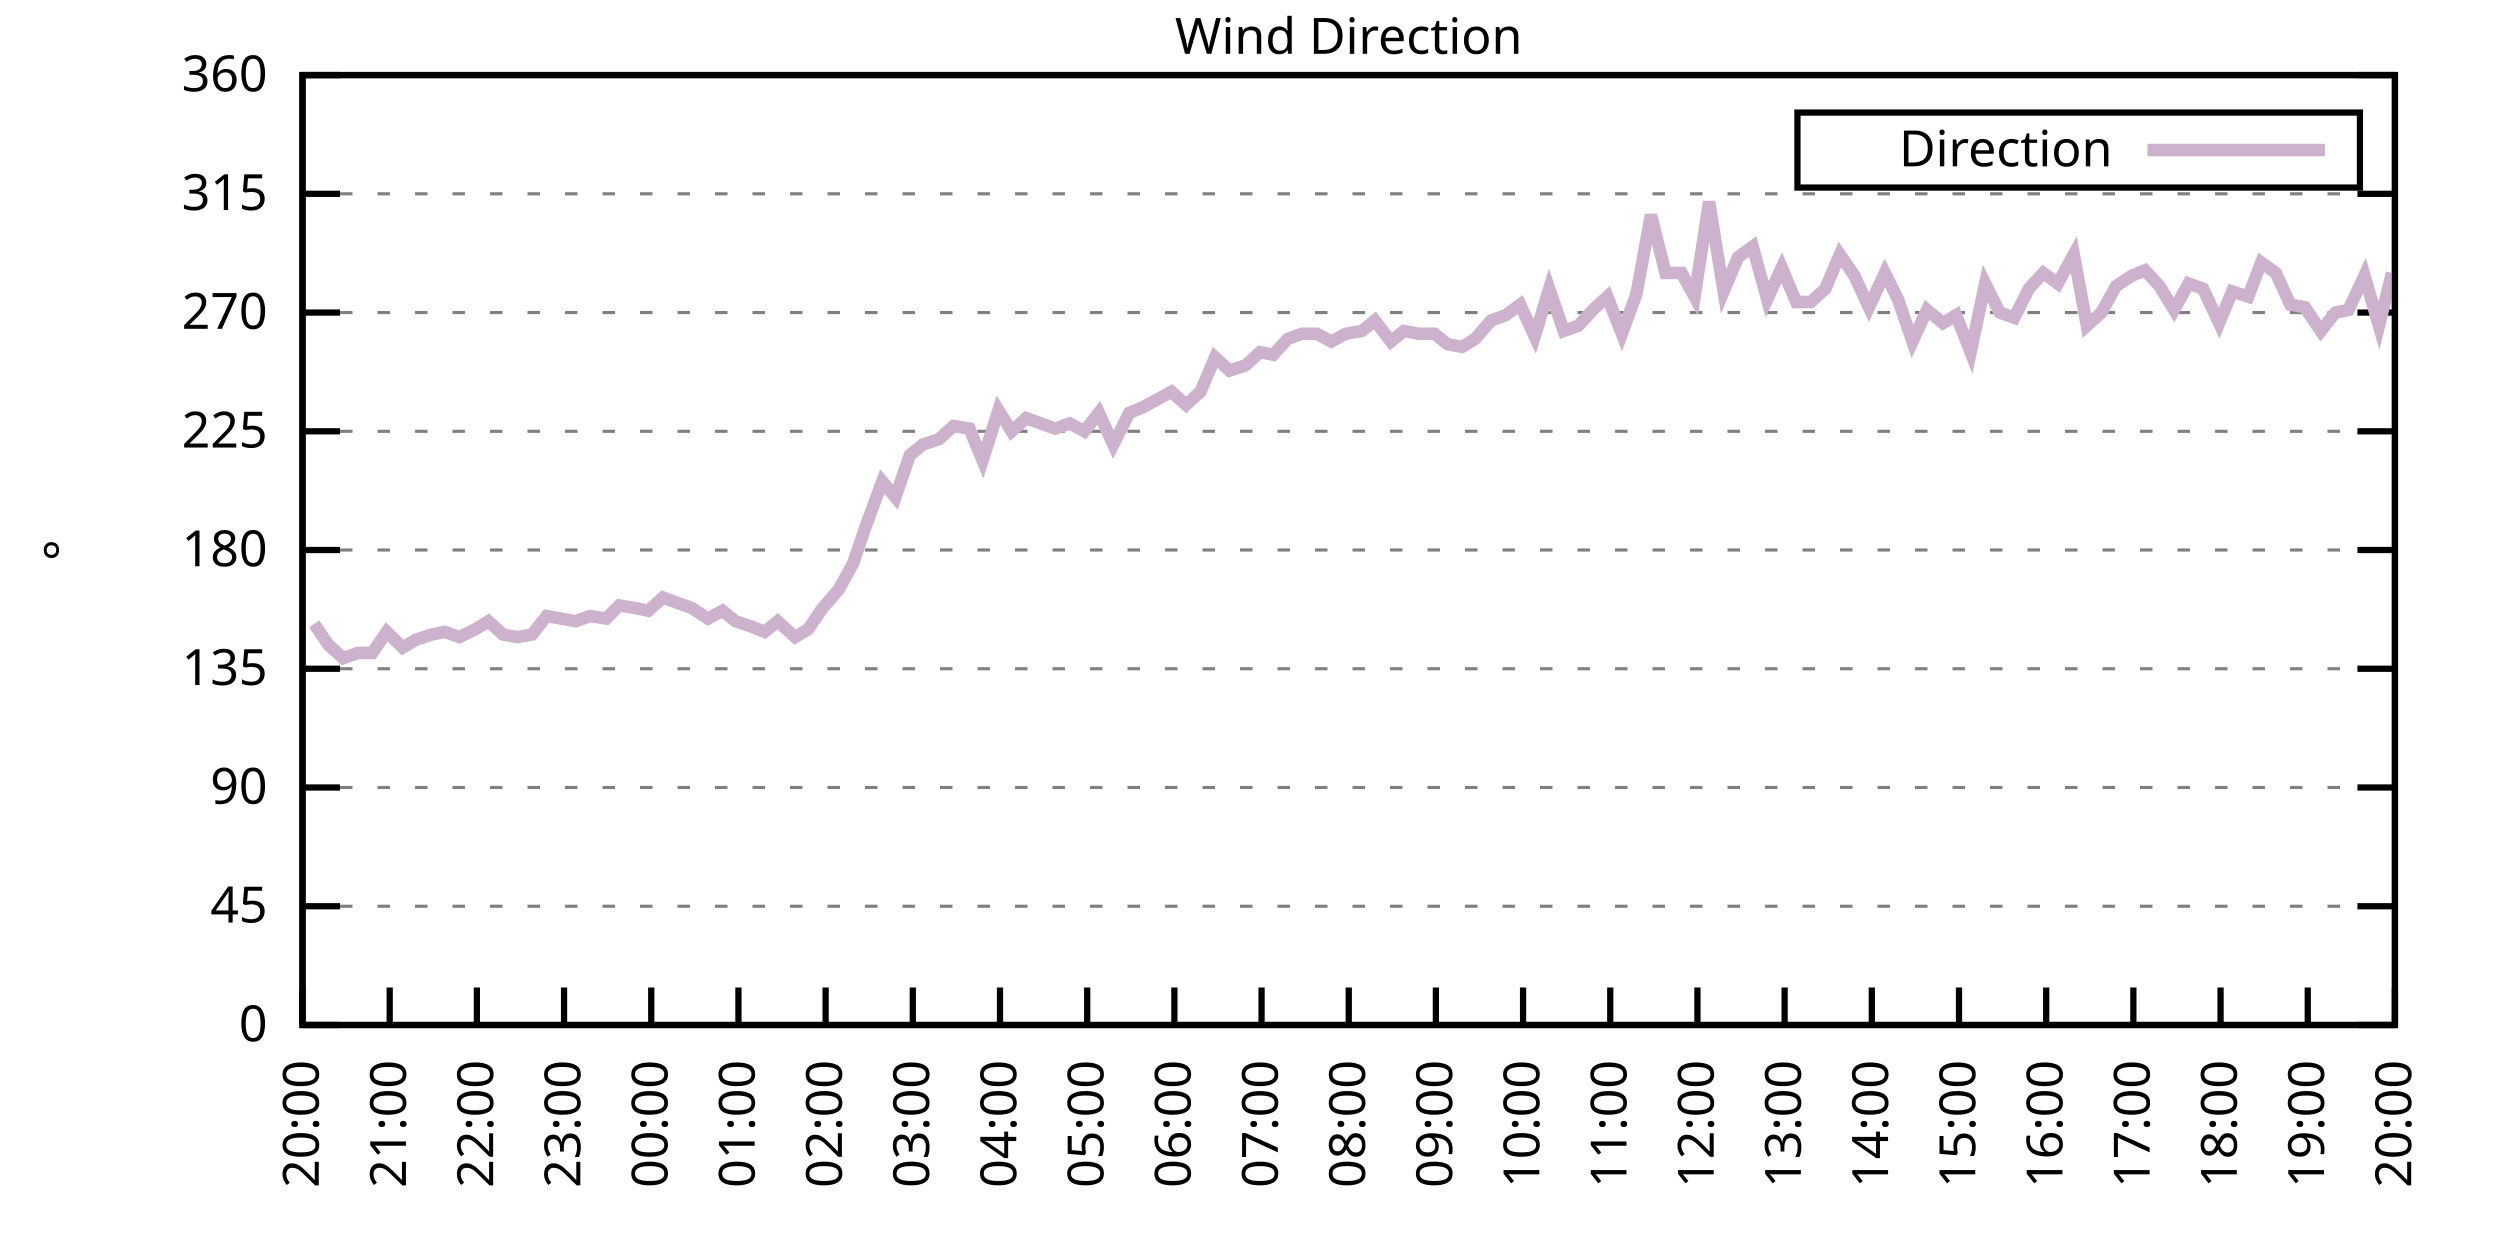
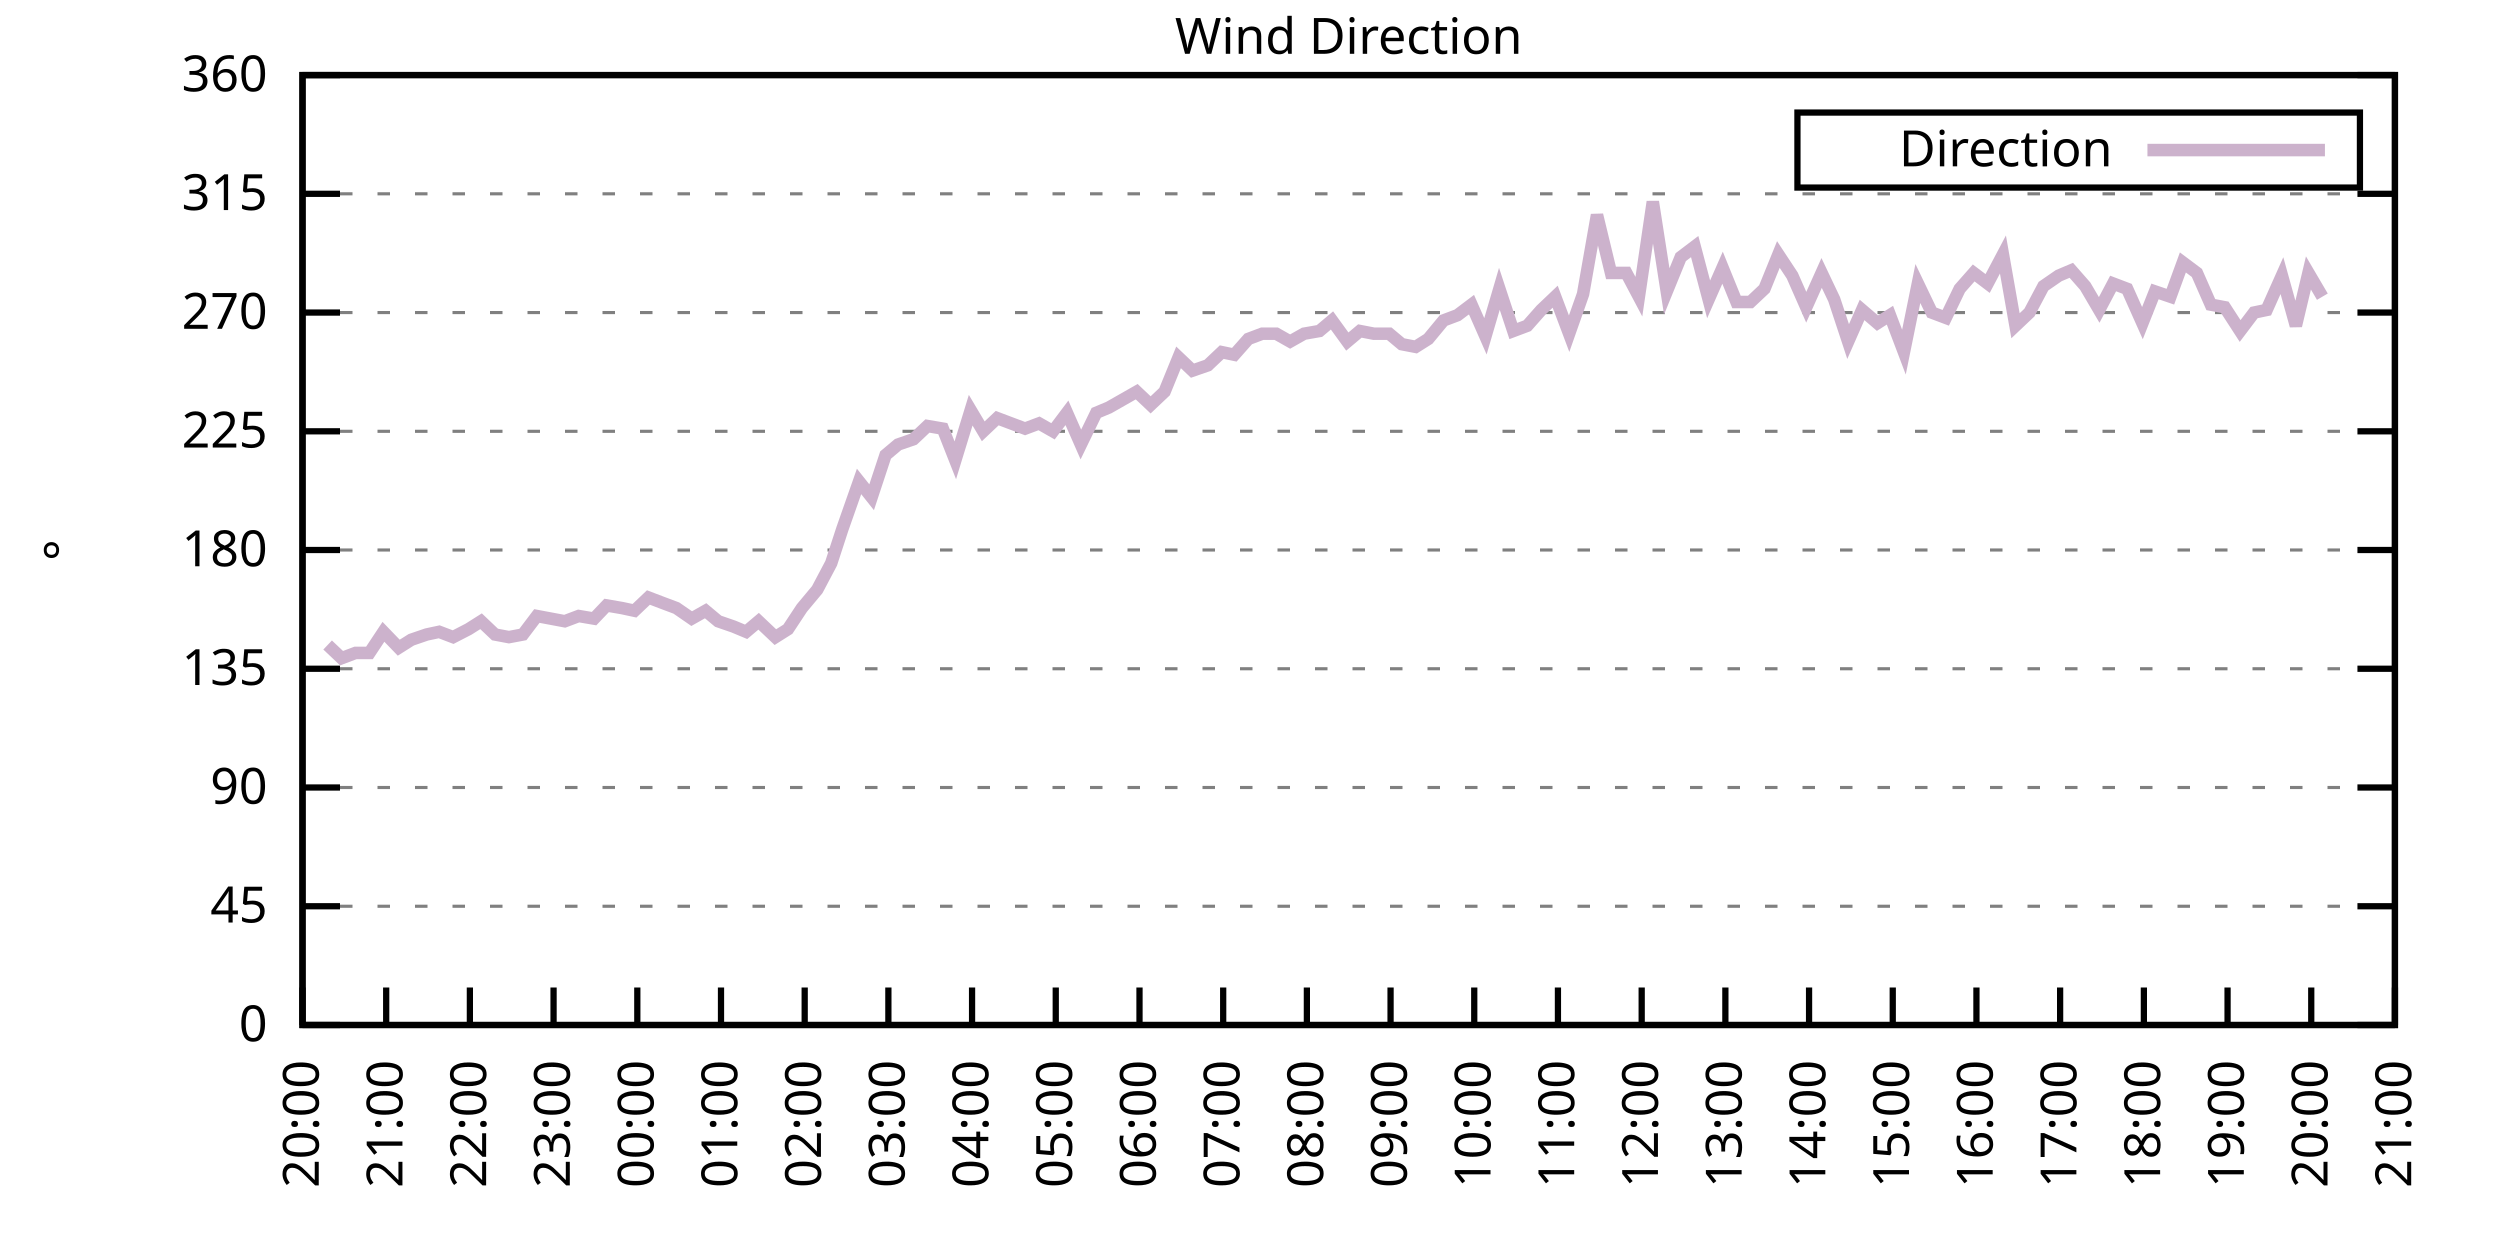
<svg xmlns="http://www.w3.org/2000/svg" xmlns:xlink="http://www.w3.org/1999/xlink" width="400" height="200" viewBox="0 0 400 200">
  <g id="gnuplot_canvas">
    <rect x="0" y="0" width="400" height="200" fill="none" />
    <defs>
      <circle id="gpDot" r="0.5" stroke-width="0.5" stroke="currentColor" />
      <path id="gpPt0" stroke-width="0.333" stroke="currentColor" d="M-1,0 h2 M0,-1 v2" />
      <path id="gpPt1" stroke-width="0.333" stroke="currentColor" d="M-1,-1 L1,1 M1,-1 L-1,1" />
      <path id="gpPt2" stroke-width="0.333" stroke="currentColor" d="M-1,0 L1,0 M0,-1 L0,1 M-1,-1 L1,1 M-1,1 L1,-1" />
      <rect id="gpPt3" stroke-width="0.333" stroke="currentColor" x="-1" y="-1" width="2" height="2" />
      <rect id="gpPt4" stroke-width="0.333" stroke="currentColor" fill="currentColor" x="-1" y="-1" width="2" height="2" />
      <circle id="gpPt5" stroke-width="0.333" stroke="currentColor" cx="0" cy="0" r="1" />
      <use xlink:href="#gpPt5" id="gpPt6" fill="currentColor" stroke="none" />
      <path id="gpPt7" stroke-width="0.333" stroke="currentColor" d="M0,-1.33 L-1.33,0.67 L1.33,0.67 z" />
      <use xlink:href="#gpPt7" id="gpPt8" fill="currentColor" stroke="none" />
      <use xlink:href="#gpPt7" id="gpPt9" stroke="currentColor" transform="rotate(180)" />
      <use xlink:href="#gpPt9" id="gpPt10" fill="currentColor" stroke="none" />
      <use xlink:href="#gpPt3" id="gpPt11" stroke="currentColor" transform="rotate(45)" />
      <use xlink:href="#gpPt11" id="gpPt12" fill="currentColor" stroke="none" />
      <path id="gpPt13" stroke-width="0.333" stroke="currentColor" d="M0,1.330 L1.265,0.411 L0.782,-1.067 L-0.782,-1.076 L-1.265,0.411 z" />
      <use xlink:href="#gpPt13" id="gpPt14" fill="currentColor" stroke="none" />
      <filter id="textbox" filterUnits="objectBoundingBox" x="0" y="0" height="1" width="1">
        <feFlood flood-color="white" flood-opacity="1" result="bgnd" />
        <feComposite in="SourceGraphic" in2="bgnd" operator="atop" />
      </filter>
      <filter id="greybox" filterUnits="objectBoundingBox" x="0" y="0" height="1" width="1">
        <feFlood flood-color="lightgrey" flood-opacity="1" result="grey" />
        <feComposite in="SourceGraphic" in2="grey" operator="atop" />
      </filter>
    </defs>
    <g fill="none" color="white" stroke="currentColor" stroke-width="1.00" stroke-linecap="butt" stroke-linejoin="miter">
</g>
    <g fill="none" color="black" stroke="currentColor" stroke-width="1.00" stroke-linecap="butt" stroke-linejoin="miter">
      <g stroke="none" shape-rendering="crispEdges">
        <polygon fill="rgb(255, 255, 255)" points="48.40,164.00 383.18,164.00 383.18,12.02 48.40,12.02 " />
      </g>
    </g>
    <g fill="none" color="black" stroke="currentColor" stroke-width="1.00" stroke-linecap="butt" stroke-linejoin="miter">
</g>
    <g fill="none" color="black" stroke="black" stroke-width="0.50" stroke-linecap="butt" stroke-linejoin="miter">
</g>
    <g fill="none" color="gray" stroke="currentColor" stroke-width="0.50" stroke-linecap="butt" stroke-linejoin="miter">
      <path stroke="gray" stroke-dasharray="2,4" class="gridline" d="M48.40,164.00 L383.19,164.00  " />
    </g>
    <g fill="none" color="gray" stroke="gray" stroke-width="1.00" stroke-linecap="butt" stroke-linejoin="miter">
</g>
    <g fill="none" color="black" stroke="currentColor" stroke-width="1.00" stroke-linecap="butt" stroke-linejoin="miter">
      <path stroke="black" d="M48.40,164.00 L54.40,164.00 M383.19,164.00 L377.19,164.00  " />
      <g transform="translate(42.80,166.60)" stroke="none" fill="black" font-family="Sans" font-size="8.00" text-anchor="end">
        <text>
          <tspan font-family="Sans"> 0</tspan>
        </text>
      </g>
    </g>
    <g fill="none" color="black" stroke="currentColor" stroke-width="1.00" stroke-linecap="butt" stroke-linejoin="miter">
</g>
    <g fill="none" color="black" stroke="black" stroke-width="0.50" stroke-linecap="butt" stroke-linejoin="miter">
</g>
    <g fill="none" color="gray" stroke="currentColor" stroke-width="0.50" stroke-linecap="butt" stroke-linejoin="miter">
      <path stroke="gray" stroke-dasharray="2,4" class="gridline" d="M48.40,145.00 L383.19,145.00  " />
    </g>
    <g fill="none" color="gray" stroke="gray" stroke-width="1.00" stroke-linecap="butt" stroke-linejoin="miter">
</g>
    <g fill="none" color="black" stroke="currentColor" stroke-width="1.00" stroke-linecap="butt" stroke-linejoin="miter">
      <path stroke="black" d="M48.40,145.00 L54.40,145.00 M383.19,145.00 L377.19,145.00  " />
      <g transform="translate(42.80,147.60)" stroke="none" fill="black" font-family="Sans" font-size="8.00" text-anchor="end">
        <text>
          <tspan font-family="Sans"> 45</tspan>
        </text>
      </g>
    </g>
    <g fill="none" color="black" stroke="currentColor" stroke-width="1.00" stroke-linecap="butt" stroke-linejoin="miter">
</g>
    <g fill="none" color="black" stroke="black" stroke-width="0.50" stroke-linecap="butt" stroke-linejoin="miter">
</g>
    <g fill="none" color="gray" stroke="currentColor" stroke-width="0.50" stroke-linecap="butt" stroke-linejoin="miter">
      <path stroke="gray" stroke-dasharray="2,4" class="gridline" d="M48.40,126.00 L383.19,126.00  " />
    </g>
    <g fill="none" color="gray" stroke="gray" stroke-width="1.00" stroke-linecap="butt" stroke-linejoin="miter">
</g>
    <g fill="none" color="black" stroke="currentColor" stroke-width="1.00" stroke-linecap="butt" stroke-linejoin="miter">
      <path stroke="black" d="M48.40,126.00 L54.40,126.00 M383.19,126.00 L377.19,126.00  " />
      <g transform="translate(42.80,128.60)" stroke="none" fill="black" font-family="Sans" font-size="8.00" text-anchor="end">
        <text>
          <tspan font-family="Sans"> 90</tspan>
        </text>
      </g>
    </g>
    <g fill="none" color="black" stroke="currentColor" stroke-width="1.00" stroke-linecap="butt" stroke-linejoin="miter">
</g>
    <g fill="none" color="black" stroke="black" stroke-width="0.50" stroke-linecap="butt" stroke-linejoin="miter">
</g>
    <g fill="none" color="gray" stroke="currentColor" stroke-width="0.50" stroke-linecap="butt" stroke-linejoin="miter">
      <path stroke="gray" stroke-dasharray="2,4" class="gridline" d="M48.40,107.00 L383.19,107.00  " />
    </g>
    <g fill="none" color="gray" stroke="gray" stroke-width="1.00" stroke-linecap="butt" stroke-linejoin="miter">
</g>
    <g fill="none" color="black" stroke="currentColor" stroke-width="1.00" stroke-linecap="butt" stroke-linejoin="miter">
      <path stroke="black" d="M48.40,107.00 L54.40,107.00 M383.19,107.00 L377.19,107.00  " />
      <g transform="translate(42.80,109.60)" stroke="none" fill="black" font-family="Sans" font-size="8.00" text-anchor="end">
        <text>
          <tspan font-family="Sans"> 135</tspan>
        </text>
      </g>
    </g>
    <g fill="none" color="black" stroke="currentColor" stroke-width="1.00" stroke-linecap="butt" stroke-linejoin="miter">
</g>
    <g fill="none" color="black" stroke="black" stroke-width="0.50" stroke-linecap="butt" stroke-linejoin="miter">
</g>
    <g fill="none" color="gray" stroke="currentColor" stroke-width="0.50" stroke-linecap="butt" stroke-linejoin="miter">
      <path stroke="gray" stroke-dasharray="2,4" class="gridline" d="M48.40,88.00 L383.19,88.00  " />
    </g>
    <g fill="none" color="gray" stroke="gray" stroke-width="1.00" stroke-linecap="butt" stroke-linejoin="miter">
</g>
    <g fill="none" color="black" stroke="currentColor" stroke-width="1.00" stroke-linecap="butt" stroke-linejoin="miter">
      <path stroke="black" d="M48.40,88.00 L54.40,88.00 M383.19,88.00 L377.19,88.00  " />
      <g transform="translate(42.80,90.60)" stroke="none" fill="black" font-family="Sans" font-size="8.00" text-anchor="end">
        <text>
          <tspan font-family="Sans"> 180</tspan>
        </text>
      </g>
    </g>
    <g fill="none" color="black" stroke="currentColor" stroke-width="1.00" stroke-linecap="butt" stroke-linejoin="miter">
</g>
    <g fill="none" color="black" stroke="black" stroke-width="0.50" stroke-linecap="butt" stroke-linejoin="miter">
</g>
    <g fill="none" color="gray" stroke="currentColor" stroke-width="0.50" stroke-linecap="butt" stroke-linejoin="miter">
      <path stroke="gray" stroke-dasharray="2,4" class="gridline" d="M48.40,69.01 L383.19,69.01  " />
    </g>
    <g fill="none" color="gray" stroke="gray" stroke-width="1.00" stroke-linecap="butt" stroke-linejoin="miter">
</g>
    <g fill="none" color="black" stroke="currentColor" stroke-width="1.00" stroke-linecap="butt" stroke-linejoin="miter">
      <path stroke="black" d="M48.40,69.01 L54.40,69.01 M383.19,69.01 L377.19,69.01  " />
      <g transform="translate(42.80,71.61)" stroke="none" fill="black" font-family="Sans" font-size="8.00" text-anchor="end">
        <text>
          <tspan font-family="Sans"> 225</tspan>
        </text>
      </g>
    </g>
    <g fill="none" color="black" stroke="currentColor" stroke-width="1.00" stroke-linecap="butt" stroke-linejoin="miter">
</g>
    <g fill="none" color="black" stroke="black" stroke-width="0.50" stroke-linecap="butt" stroke-linejoin="miter">
</g>
    <g fill="none" color="gray" stroke="currentColor" stroke-width="0.50" stroke-linecap="butt" stroke-linejoin="miter">
      <path stroke="gray" stroke-dasharray="2,4" class="gridline" d="M48.40,50.01 L383.19,50.01  " />
    </g>
    <g fill="none" color="gray" stroke="gray" stroke-width="1.00" stroke-linecap="butt" stroke-linejoin="miter">
</g>
    <g fill="none" color="black" stroke="currentColor" stroke-width="1.00" stroke-linecap="butt" stroke-linejoin="miter">
      <path stroke="black" d="M48.40,50.01 L54.40,50.01 M383.19,50.01 L377.19,50.01  " />
      <g transform="translate(42.80,52.61)" stroke="none" fill="black" font-family="Sans" font-size="8.00" text-anchor="end">
        <text>
          <tspan font-family="Sans"> 270</tspan>
        </text>
      </g>
    </g>
    <g fill="none" color="black" stroke="currentColor" stroke-width="1.00" stroke-linecap="butt" stroke-linejoin="miter">
</g>
    <g fill="none" color="black" stroke="black" stroke-width="0.50" stroke-linecap="butt" stroke-linejoin="miter">
</g>
    <g fill="none" color="gray" stroke="currentColor" stroke-width="0.50" stroke-linecap="butt" stroke-linejoin="miter">
      <path stroke="gray" stroke-dasharray="2,4" class="gridline" d="M48.40,31.01 L383.19,31.01  " />
    </g>
    <g fill="none" color="gray" stroke="gray" stroke-width="1.00" stroke-linecap="butt" stroke-linejoin="miter">
</g>
    <g fill="none" color="black" stroke="currentColor" stroke-width="1.00" stroke-linecap="butt" stroke-linejoin="miter">
      <path stroke="black" d="M48.40,31.01 L54.40,31.01 M383.19,31.01 L377.19,31.01  " />
      <g transform="translate(42.80,33.61)" stroke="none" fill="black" font-family="Sans" font-size="8.00" text-anchor="end">
        <text>
          <tspan font-family="Sans"> 315</tspan>
        </text>
      </g>
    </g>
    <g fill="none" color="black" stroke="currentColor" stroke-width="1.00" stroke-linecap="butt" stroke-linejoin="miter">
</g>
    <g fill="none" color="black" stroke="black" stroke-width="0.50" stroke-linecap="butt" stroke-linejoin="miter">
</g>
    <g fill="none" color="gray" stroke="currentColor" stroke-width="0.50" stroke-linecap="butt" stroke-linejoin="miter">
      <path stroke="gray" stroke-dasharray="2,4" class="gridline" d="M48.40,12.01 L383.19,12.01  " />
    </g>
    <g fill="none" color="gray" stroke="gray" stroke-width="1.00" stroke-linecap="butt" stroke-linejoin="miter">
</g>
    <g fill="none" color="black" stroke="currentColor" stroke-width="1.00" stroke-linecap="butt" stroke-linejoin="miter">
      <path stroke="black" d="M48.40,12.01 L54.40,12.01 M383.19,12.01 L377.19,12.01  " />
      <g transform="translate(42.80,14.61)" stroke="none" fill="black" font-family="Sans" font-size="8.00" text-anchor="end">
        <text>
          <tspan font-family="Sans"> 360</tspan>
        </text>
      </g>
    </g>
    <g fill="none" color="black" stroke="currentColor" stroke-width="1.00" stroke-linecap="butt" stroke-linejoin="miter">
      <path stroke="black" d="M48.40,164.00 L48.40,158.00  " />
      <g transform="translate(51.00,169.60) rotate(270.00)" stroke="none" fill="black" font-family="Sans" font-size="8.00" text-anchor="end">
        <text>
          <tspan font-family="Sans">20:00</tspan>
        </text>
      </g>
    </g>
    <g fill="none" color="black" stroke="currentColor" stroke-width="1.00" stroke-linecap="butt" stroke-linejoin="miter">
-       <path stroke="black" d="M62.35,164.00 L62.35,158.00  " />
-       <g transform="translate(64.95,169.60) rotate(270.00)" stroke="none" fill="black" font-family="Sans" font-size="8.00" text-anchor="end">
+       <path stroke="black" d="M61.79,164.00 L61.79,158.00  " />
+       <g transform="translate(64.39,169.60) rotate(270.00)" stroke="none" fill="black" font-family="Sans" font-size="8.00" text-anchor="end">
        <text>
          <tspan font-family="Sans">21:00</tspan>
        </text>
      </g>
    </g>
    <g fill="none" color="black" stroke="currentColor" stroke-width="1.00" stroke-linecap="butt" stroke-linejoin="miter">
-       <path stroke="black" d="M76.30,164.00 L76.30,158.00  " />
-       <g transform="translate(78.90,169.60) rotate(270.00)" stroke="none" fill="black" font-family="Sans" font-size="8.00" text-anchor="end">
+       <path stroke="black" d="M75.18,164.00 L75.18,158.00  " />
+       <g transform="translate(77.78,169.60) rotate(270.00)" stroke="none" fill="black" font-family="Sans" font-size="8.00" text-anchor="end">
        <text>
          <tspan font-family="Sans">22:00</tspan>
        </text>
      </g>
    </g>
    <g fill="none" color="black" stroke="currentColor" stroke-width="1.00" stroke-linecap="butt" stroke-linejoin="miter">
-       <path stroke="black" d="M90.25,164.00 L90.25,158.00  " />
-       <g transform="translate(92.85,169.60) rotate(270.00)" stroke="none" fill="black" font-family="Sans" font-size="8.00" text-anchor="end">
+       <path stroke="black" d="M88.57,164.00 L88.57,158.00  " />
+       <g transform="translate(91.17,169.60) rotate(270.00)" stroke="none" fill="black" font-family="Sans" font-size="8.00" text-anchor="end">
        <text>
          <tspan font-family="Sans">23:00</tspan>
        </text>
      </g>
    </g>
    <g fill="none" color="black" stroke="currentColor" stroke-width="1.00" stroke-linecap="butt" stroke-linejoin="miter">
-       <path stroke="black" d="M104.20,164.00 L104.20,158.00  " />
-       <g transform="translate(106.80,169.60) rotate(270.00)" stroke="none" fill="black" font-family="Sans" font-size="8.00" text-anchor="end">
+       <path stroke="black" d="M101.97,164.00 L101.97,158.00  " />
+       <g transform="translate(104.57,169.60) rotate(270.00)" stroke="none" fill="black" font-family="Sans" font-size="8.00" text-anchor="end">
        <text>
          <tspan font-family="Sans">00:00</tspan>
        </text>
      </g>
    </g>
    <g fill="none" color="black" stroke="currentColor" stroke-width="1.00" stroke-linecap="butt" stroke-linejoin="miter">
-       <path stroke="black" d="M118.15,164.00 L118.15,158.00  " />
-       <g transform="translate(120.75,169.60) rotate(270.00)" stroke="none" fill="black" font-family="Sans" font-size="8.00" text-anchor="end">
+       <path stroke="black" d="M115.36,164.00 L115.36,158.00  " />
+       <g transform="translate(117.96,169.60) rotate(270.00)" stroke="none" fill="black" font-family="Sans" font-size="8.00" text-anchor="end">
        <text>
          <tspan font-family="Sans">01:00</tspan>
        </text>
      </g>
    </g>
    <g fill="none" color="black" stroke="currentColor" stroke-width="1.00" stroke-linecap="butt" stroke-linejoin="miter">
-       <path stroke="black" d="M132.10,164.00 L132.10,158.00  " />
-       <g transform="translate(134.70,169.60) rotate(270.00)" stroke="none" fill="black" font-family="Sans" font-size="8.00" text-anchor="end">
+       <path stroke="black" d="M128.75,164.00 L128.75,158.00  " />
+       <g transform="translate(131.35,169.60) rotate(270.00)" stroke="none" fill="black" font-family="Sans" font-size="8.00" text-anchor="end">
        <text>
          <tspan font-family="Sans">02:00</tspan>
        </text>
      </g>
    </g>
    <g fill="none" color="black" stroke="currentColor" stroke-width="1.00" stroke-linecap="butt" stroke-linejoin="miter">
-       <path stroke="black" d="M146.05,164.00 L146.05,158.00  " />
-       <g transform="translate(148.65,169.60) rotate(270.00)" stroke="none" fill="black" font-family="Sans" font-size="8.00" text-anchor="end">
+       <path stroke="black" d="M142.14,164.00 L142.14,158.00  " />
+       <g transform="translate(144.74,169.60) rotate(270.00)" stroke="none" fill="black" font-family="Sans" font-size="8.00" text-anchor="end">
        <text>
          <tspan font-family="Sans">03:00</tspan>
        </text>
      </g>
    </g>
    <g fill="none" color="black" stroke="currentColor" stroke-width="1.00" stroke-linecap="butt" stroke-linejoin="miter">
-       <path stroke="black" d="M160.00,164.00 L160.00,158.00  " />
-       <g transform="translate(162.60,169.60) rotate(270.00)" stroke="none" fill="black" font-family="Sans" font-size="8.00" text-anchor="end">
+       <path stroke="black" d="M155.53,164.00 L155.53,158.00  " />
+       <g transform="translate(158.13,169.60) rotate(270.00)" stroke="none" fill="black" font-family="Sans" font-size="8.00" text-anchor="end">
        <text>
          <tspan font-family="Sans">04:00</tspan>
        </text>
      </g>
    </g>
    <g fill="none" color="black" stroke="currentColor" stroke-width="1.00" stroke-linecap="butt" stroke-linejoin="miter">
-       <path stroke="black" d="M173.95,164.00 L173.95,158.00  " />
-       <g transform="translate(176.55,169.60) rotate(270.00)" stroke="none" fill="black" font-family="Sans" font-size="8.00" text-anchor="end">
+       <path stroke="black" d="M168.92,164.00 L168.92,158.00  " />
+       <g transform="translate(171.52,169.60) rotate(270.00)" stroke="none" fill="black" font-family="Sans" font-size="8.00" text-anchor="end">
        <text>
          <tspan font-family="Sans">05:00</tspan>
        </text>
      </g>
    </g>
    <g fill="none" color="black" stroke="currentColor" stroke-width="1.00" stroke-linecap="butt" stroke-linejoin="miter">
-       <path stroke="black" d="M187.90,164.00 L187.90,158.00  " />
-       <g transform="translate(190.50,169.60) rotate(270.00)" stroke="none" fill="black" font-family="Sans" font-size="8.00" text-anchor="end">
+       <path stroke="black" d="M182.32,164.00 L182.32,158.00  " />
+       <g transform="translate(184.92,169.60) rotate(270.00)" stroke="none" fill="black" font-family="Sans" font-size="8.00" text-anchor="end">
        <text>
          <tspan font-family="Sans">06:00</tspan>
        </text>
      </g>
    </g>
    <g fill="none" color="black" stroke="currentColor" stroke-width="1.00" stroke-linecap="butt" stroke-linejoin="miter">
-       <path stroke="black" d="M201.85,164.00 L201.85,158.00  " />
-       <g transform="translate(204.45,169.60) rotate(270.00)" stroke="none" fill="black" font-family="Sans" font-size="8.00" text-anchor="end">
+       <path stroke="black" d="M195.71,164.00 L195.71,158.00  " />
+       <g transform="translate(198.31,169.60) rotate(270.00)" stroke="none" fill="black" font-family="Sans" font-size="8.00" text-anchor="end">
        <text>
          <tspan font-family="Sans">07:00</tspan>
        </text>
      </g>
    </g>
    <g fill="none" color="black" stroke="currentColor" stroke-width="1.00" stroke-linecap="butt" stroke-linejoin="miter">
-       <path stroke="black" d="M215.80,164.00 L215.80,158.00  " />
-       <g transform="translate(218.40,169.60) rotate(270.00)" stroke="none" fill="black" font-family="Sans" font-size="8.00" text-anchor="end">
+       <path stroke="black" d="M209.10,164.00 L209.10,158.00  " />
+       <g transform="translate(211.70,169.60) rotate(270.00)" stroke="none" fill="black" font-family="Sans" font-size="8.00" text-anchor="end">
        <text>
          <tspan font-family="Sans">08:00</tspan>
        </text>
      </g>
    </g>
    <g fill="none" color="black" stroke="currentColor" stroke-width="1.00" stroke-linecap="butt" stroke-linejoin="miter">
-       <path stroke="black" d="M229.74,164.00 L229.74,158.00  " />
-       <g transform="translate(232.34,169.60) rotate(270.00)" stroke="none" fill="black" font-family="Sans" font-size="8.00" text-anchor="end">
+       <path stroke="black" d="M222.49,164.00 L222.49,158.00  " />
+       <g transform="translate(225.09,169.60) rotate(270.00)" stroke="none" fill="black" font-family="Sans" font-size="8.00" text-anchor="end">
        <text>
          <tspan font-family="Sans">09:00</tspan>
        </text>
      </g>
    </g>
    <g fill="none" color="black" stroke="currentColor" stroke-width="1.00" stroke-linecap="butt" stroke-linejoin="miter">
-       <path stroke="black" d="M243.69,164.00 L243.69,158.00  " />
-       <g transform="translate(246.29,169.60) rotate(270.00)" stroke="none" fill="black" font-family="Sans" font-size="8.00" text-anchor="end">
+       <path stroke="black" d="M235.88,164.00 L235.88,158.00  " />
+       <g transform="translate(238.48,169.60) rotate(270.00)" stroke="none" fill="black" font-family="Sans" font-size="8.00" text-anchor="end">
        <text>
          <tspan font-family="Sans">10:00</tspan>
        </text>
      </g>
    </g>
    <g fill="none" color="black" stroke="currentColor" stroke-width="1.00" stroke-linecap="butt" stroke-linejoin="miter">
-       <path stroke="black" d="M257.64,164.00 L257.64,158.00  " />
-       <g transform="translate(260.24,169.60) rotate(270.00)" stroke="none" fill="black" font-family="Sans" font-size="8.00" text-anchor="end">
+       <path stroke="black" d="M249.27,164.00 L249.27,158.00  " />
+       <g transform="translate(251.87,169.60) rotate(270.00)" stroke="none" fill="black" font-family="Sans" font-size="8.00" text-anchor="end">
        <text>
          <tspan font-family="Sans">11:00</tspan>
        </text>
      </g>
    </g>
    <g fill="none" color="black" stroke="currentColor" stroke-width="1.00" stroke-linecap="butt" stroke-linejoin="miter">
-       <path stroke="black" d="M271.59,164.00 L271.59,158.00  " />
-       <g transform="translate(274.19,169.60) rotate(270.00)" stroke="none" fill="black" font-family="Sans" font-size="8.00" text-anchor="end">
+       <path stroke="black" d="M262.67,164.00 L262.67,158.00  " />
+       <g transform="translate(265.27,169.60) rotate(270.00)" stroke="none" fill="black" font-family="Sans" font-size="8.00" text-anchor="end">
        <text>
          <tspan font-family="Sans">12:00</tspan>
        </text>
      </g>
    </g>
    <g fill="none" color="black" stroke="currentColor" stroke-width="1.00" stroke-linecap="butt" stroke-linejoin="miter">
-       <path stroke="black" d="M285.54,164.00 L285.54,158.00  " />
-       <g transform="translate(288.14,169.60) rotate(270.00)" stroke="none" fill="black" font-family="Sans" font-size="8.00" text-anchor="end">
+       <path stroke="black" d="M276.06,164.00 L276.06,158.00  " />
+       <g transform="translate(278.66,169.60) rotate(270.00)" stroke="none" fill="black" font-family="Sans" font-size="8.00" text-anchor="end">
        <text>
          <tspan font-family="Sans">13:00</tspan>
        </text>
      </g>
    </g>
    <g fill="none" color="black" stroke="currentColor" stroke-width="1.00" stroke-linecap="butt" stroke-linejoin="miter">
-       <path stroke="black" d="M299.49,164.00 L299.49,158.00  " />
-       <g transform="translate(302.09,169.60) rotate(270.00)" stroke="none" fill="black" font-family="Sans" font-size="8.00" text-anchor="end">
+       <path stroke="black" d="M289.45,164.00 L289.45,158.00  " />
+       <g transform="translate(292.05,169.60) rotate(270.00)" stroke="none" fill="black" font-family="Sans" font-size="8.00" text-anchor="end">
        <text>
          <tspan font-family="Sans">14:00</tspan>
        </text>
      </g>
    </g>
    <g fill="none" color="black" stroke="currentColor" stroke-width="1.00" stroke-linecap="butt" stroke-linejoin="miter">
-       <path stroke="black" d="M313.44,164.00 L313.44,158.00  " />
-       <g transform="translate(316.04,169.60) rotate(270.00)" stroke="none" fill="black" font-family="Sans" font-size="8.00" text-anchor="end">
+       <path stroke="black" d="M302.84,164.00 L302.84,158.00  " />
+       <g transform="translate(305.44,169.60) rotate(270.00)" stroke="none" fill="black" font-family="Sans" font-size="8.00" text-anchor="end">
        <text>
          <tspan font-family="Sans">15:00</tspan>
        </text>
      </g>
    </g>
    <g fill="none" color="black" stroke="currentColor" stroke-width="1.00" stroke-linecap="butt" stroke-linejoin="miter">
-       <path stroke="black" d="M327.39,164.00 L327.39,158.00  " />
-       <g transform="translate(329.99,169.60) rotate(270.00)" stroke="none" fill="black" font-family="Sans" font-size="8.00" text-anchor="end">
+       <path stroke="black" d="M316.23,164.00 L316.23,158.00  " />
+       <g transform="translate(318.83,169.60) rotate(270.00)" stroke="none" fill="black" font-family="Sans" font-size="8.00" text-anchor="end">
        <text>
          <tspan font-family="Sans">16:00</tspan>
        </text>
      </g>
    </g>
    <g fill="none" color="black" stroke="currentColor" stroke-width="1.00" stroke-linecap="butt" stroke-linejoin="miter">
-       <path stroke="black" d="M341.34,164.00 L341.34,158.00  " />
-       <g transform="translate(343.94,169.60) rotate(270.00)" stroke="none" fill="black" font-family="Sans" font-size="8.00" text-anchor="end">
+       <path stroke="black" d="M329.62,164.00 L329.62,158.00  " />
+       <g transform="translate(332.22,169.60) rotate(270.00)" stroke="none" fill="black" font-family="Sans" font-size="8.00" text-anchor="end">
        <text>
          <tspan font-family="Sans">17:00</tspan>
        </text>
      </g>
    </g>
    <g fill="none" color="black" stroke="currentColor" stroke-width="1.00" stroke-linecap="butt" stroke-linejoin="miter">
-       <path stroke="black" d="M355.29,164.00 L355.29,158.00  " />
-       <g transform="translate(357.89,169.60) rotate(270.00)" stroke="none" fill="black" font-family="Sans" font-size="8.00" text-anchor="end">
+       <path stroke="black" d="M343.02,164.00 L343.02,158.00  " />
+       <g transform="translate(345.62,169.60) rotate(270.00)" stroke="none" fill="black" font-family="Sans" font-size="8.00" text-anchor="end">
        <text>
          <tspan font-family="Sans">18:00</tspan>
        </text>
      </g>
    </g>
    <g fill="none" color="black" stroke="currentColor" stroke-width="1.00" stroke-linecap="butt" stroke-linejoin="miter">
-       <path stroke="black" d="M369.24,164.00 L369.24,158.00  " />
-       <g transform="translate(371.84,169.60) rotate(270.00)" stroke="none" fill="black" font-family="Sans" font-size="8.00" text-anchor="end">
+       <path stroke="black" d="M356.41,164.00 L356.41,158.00  " />
+       <g transform="translate(359.01,169.60) rotate(270.00)" stroke="none" fill="black" font-family="Sans" font-size="8.00" text-anchor="end">
        <text>
          <tspan font-family="Sans">19:00</tspan>
+         </text>
+       </g>
+     </g>
+     <g fill="none" color="black" stroke="currentColor" stroke-width="1.00" stroke-linecap="butt" stroke-linejoin="miter">
+       <path stroke="black" d="M369.80,164.00 L369.80,158.00  " />
+       <g transform="translate(372.40,169.60) rotate(270.00)" stroke="none" fill="black" font-family="Sans" font-size="8.00" text-anchor="end">
+         <text>
+           <tspan font-family="Sans">20:00</tspan>
        </text>
      </g>
    </g>
    <g fill="none" color="black" stroke="currentColor" stroke-width="1.00" stroke-linecap="butt" stroke-linejoin="miter">
      <path stroke="black" d="M383.19,164.00 L383.19,158.00  " />
      <g transform="translate(385.79,169.60) rotate(270.00)" stroke="none" fill="black" font-family="Sans" font-size="8.00" text-anchor="end">
        <text>
-           <tspan font-family="Sans">20:00</tspan>
+           <tspan font-family="Sans">21:00</tspan>
        </text>
      </g>
    </g>
    <g fill="none" color="black" stroke="currentColor" stroke-width="1.00" stroke-linecap="butt" stroke-linejoin="miter">
</g>
    <g fill="none" color="black" stroke="currentColor" stroke-width="1.00" stroke-linecap="butt" stroke-linejoin="miter">
      <path stroke="black" d="M48.40,12.01 L48.40,164.00 L383.19,164.00 L383.19,12.01 L48.40,12.01 Z  " />
    </g>
    <g fill="none" color="black" stroke="currentColor" stroke-width="1.00" stroke-linecap="butt" stroke-linejoin="miter">
</g>
    <g fill="none" color="black" stroke="currentColor" stroke-width="1.00" stroke-linecap="butt" stroke-linejoin="miter">
      <path stroke="black" d="M287.59,30.01 L287.59,18.01 L377.59,18.01 L377.59,30.01 L287.59,30.01 Z  " />
    </g>
    <g id="Wind_direction_plot_1">
      <g fill="none" color="white" stroke="black" stroke-width="2.00" stroke-linecap="butt" stroke-linejoin="miter">
</g>
      <g fill="none" color="black" stroke="currentColor" stroke-width="2.00" stroke-linecap="butt" stroke-linejoin="miter">
        <g transform="translate(337.99,26.61)" stroke="none" fill="black" font-family="Sans" font-size="8.00" text-anchor="end">
          <text>
            <tspan font-family="Sans">Direction</tspan>
          </text>
        </g>
      </g>
      <g fill="none" color="black" stroke="currentColor" stroke-width="2.00" stroke-linecap="butt" stroke-linejoin="miter">
-         <path stroke="rgb(204, 178, 204)" d="M343.59,24.01 L371.99,24.01 M50.26,99.83 L52.58,103.20 L54.91,105.31 L57.23,104.47 L59.56,104.47 L61.88,101.09   L64.44,103.63 L66.53,102.36 L69.09,101.52 L71.18,101.09 L73.51,101.94 L76.07,100.67 L78.16,99.40 L80.48,101.52   L82.81,101.94 L85.13,101.52 L87.46,98.56 L89.78,98.98 L92.11,99.40 L94.43,98.56 L96.99,98.98 L99.08,96.87   L101.64,97.29 L103.73,97.72 L106.06,95.60 L108.38,96.45 L110.71,97.29 L113.27,98.98 L115.59,97.72 L117.68,99.40   L120.24,100.25 L122.33,101.09 L124.43,99.40 L127.22,101.94 L129.31,100.67 L131.63,97.29 L134.19,94.34 L136.51,90.12   L138.37,84.63 L141.16,77.03 L143.26,79.56 L145.58,72.81 L147.67,71.12 L150.23,70.27 L152.56,68.16 L155.11,68.58   L157.21,73.65 L159.76,65.63 L161.86,69.01 L164.18,66.90 L168.83,68.58 L171.16,67.74 L173.48,69.01 L175.81,66.05   L178.13,71.12 L180.69,66.05 L182.78,65.21 L185.11,63.94 L187.43,62.67 L189.76,64.78 L192.08,62.67 L194.41,57.18   L196.73,59.30 L199.29,58.45 L201.61,56.34 L203.71,56.76 L206.03,54.23 L208.36,53.39 L210.68,53.39 L213.01,54.65   L215.33,53.39 L217.89,52.96 L219.98,51.27 L222.54,54.65 L224.63,52.96 L226.95,53.39 L229.51,53.39 L231.60,55.07   L233.93,55.50 L236.02,54.23 L238.58,51.27 L240.90,50.43 L243.23,48.74 L245.55,53.81 L247.88,46.21 L250.20,52.96   L252.53,52.12 L254.85,49.59 L257.18,47.47 L259.50,53.39 L261.83,47.05 L264.15,34.39 L266.48,43.67 L269.04,43.67   L271.13,47.47 L273.45,32.28 L275.78,46.63 L278.10,41.14 L280.43,39.45 L282.75,47.90 L285.08,42.83 L287.40,48.32   L289.73,48.32 L292.05,46.21 L294.38,40.72 L296.70,44.10 L299.03,49.16 L301.58,43.67 L303.68,47.90 L306.00,54.65   L308.33,49.59 L310.88,51.70 L312.98,50.43 L315.30,56.34 L317.63,45.36 L319.95,50.01 L322.28,50.85 L324.60,46.21   L326.93,43.67 L329.25,45.36 L331.81,40.72 L333.90,52.12 L336.23,50.01 L338.55,45.79 L341.11,44.10 L343.20,43.25   L345.53,45.79 L347.85,49.59 L350.18,45.36 L352.50,46.21 L355.06,51.70 L357.15,46.63 L359.71,47.47 L361.80,41.99   L364.13,43.67 L366.45,48.74 L368.78,49.16 L371.33,52.96 L373.66,50.01 L375.75,49.59 L378.31,44.10 L380.63,52.12   L382.73,43.67  " />
+         <path stroke="rgb(204, 178, 204)" d="M343.59,24.01 L371.99,24.01 M52.42,103.20 L54.65,105.31 L56.88,104.47 L59.11,104.47 L61.35,101.09 L63.80,103.63   L65.81,102.36 L68.26,101.52 L70.27,101.09 L72.50,101.94 L74.96,100.67 L76.97,99.40 L79.20,101.52 L81.43,101.94   L83.66,101.52 L85.90,98.56 L88.13,98.98 L90.36,99.40 L92.59,98.56 L95.05,98.98 L97.06,96.87 L99.51,97.29   L101.52,97.72 L103.75,95.60 L105.98,96.45 L108.22,97.29 L110.67,98.98 L112.90,97.72 L114.91,99.40 L117.37,100.25   L119.38,101.09 L121.38,99.40 L124.06,101.94 L126.07,100.67 L128.30,97.29 L130.76,94.34 L132.99,90.12 L134.78,84.63   L137.45,77.03 L139.46,79.56 L141.69,72.81 L143.70,71.12 L146.16,70.27 L148.39,68.16 L150.85,68.58 L152.85,73.65   L155.31,65.63 L157.32,69.01 L159.55,66.90 L164.01,68.58 L166.25,67.74 L168.48,69.01 L170.71,66.05 L172.94,71.12   L175.40,66.05 L177.41,65.21 L179.64,63.94 L181.87,62.67 L184.10,64.78 L186.33,62.67 L188.57,57.18 L190.80,59.30   L193.25,58.45 L195.48,56.34 L197.49,56.76 L199.73,54.23 L201.96,53.39 L204.19,53.39 L206.42,54.65 L208.65,53.39   L211.11,52.96 L213.12,51.27 L215.57,54.65 L217.58,52.96 L219.81,53.39 L222.27,53.39 L224.28,55.07 L226.51,55.50   L228.52,54.23 L230.97,51.27 L233.20,50.43 L235.44,48.74 L237.67,53.81 L239.90,46.21 L242.13,52.96 L244.36,52.12   L246.60,49.59 L248.83,47.47 L251.06,53.39 L253.29,47.05 L255.52,34.39 L257.76,43.67 L260.21,43.67 L262.22,47.47   L264.45,32.28 L266.68,46.63 L268.92,41.14 L271.15,39.45 L273.38,47.90 L275.61,42.83 L277.84,48.32 L280.07,48.32   L282.31,46.21 L284.54,40.72 L286.77,44.10 L289.00,49.16 L291.46,43.67 L293.47,47.90 L295.70,54.65 L297.93,49.59   L300.39,51.70 L302.39,50.43 L304.63,56.34 L306.86,45.36 L309.09,50.01 L311.32,50.85 L313.55,46.21 L315.79,43.67   L318.02,45.36 L320.47,40.72 L322.48,52.12 L324.71,50.01 L326.95,45.79 L329.40,44.10 L331.41,43.25 L333.64,45.79   L335.87,49.59 L338.10,45.36 L340.34,46.21 L342.79,51.70 L344.80,46.63 L347.26,47.47 L349.26,41.99 L351.50,43.67   L353.73,48.74 L355.96,49.16 L358.42,52.96 L360.65,50.01 L362.66,49.59 L365.11,44.10 L367.34,52.12 L369.35,43.67   L371.58,47.47  " />
      </g>
    </g>
    <g fill="none" color="black" stroke="currentColor" stroke-width="2.00" stroke-linecap="butt" stroke-linejoin="miter">
</g>
    <g fill="none" color="black" stroke="black" stroke-width="1.00" stroke-linecap="butt" stroke-linejoin="miter">
</g>
    <g fill="none" color="black" stroke="currentColor" stroke-width="1.00" stroke-linecap="butt" stroke-linejoin="miter">
      <path stroke="black" d="M48.40,12.01 L48.40,164.00 L383.19,164.00 L383.19,12.01 L48.40,12.01 Z  " />
      <g transform="translate(12.80,88.01) rotate(270.00)" stroke="none" fill="black" font-family="Sans" font-size="8.00" text-anchor="middle">
        <text>
          <tspan font-family="Sans">°</tspan>
        </text>
      </g>
    </g>
    <g fill="none" color="black" stroke="currentColor" stroke-width="1.00" stroke-linecap="butt" stroke-linejoin="miter">
</g>
    <g fill="none" color="black" stroke="currentColor" stroke-width="1.00" stroke-linecap="butt" stroke-linejoin="miter">
      <g transform="translate(215.79,8.61)" stroke="none" fill="black" font-family="Sans" font-size="8.00" text-anchor="middle">
        <text>
          <tspan font-family="Sans">Wind Direction</tspan>
        </text>
      </g>
    </g>
    <g fill="none" color="black" stroke="currentColor" stroke-width="1.00" stroke-linecap="butt" stroke-linejoin="miter">
</g>
  </g>
</svg>
